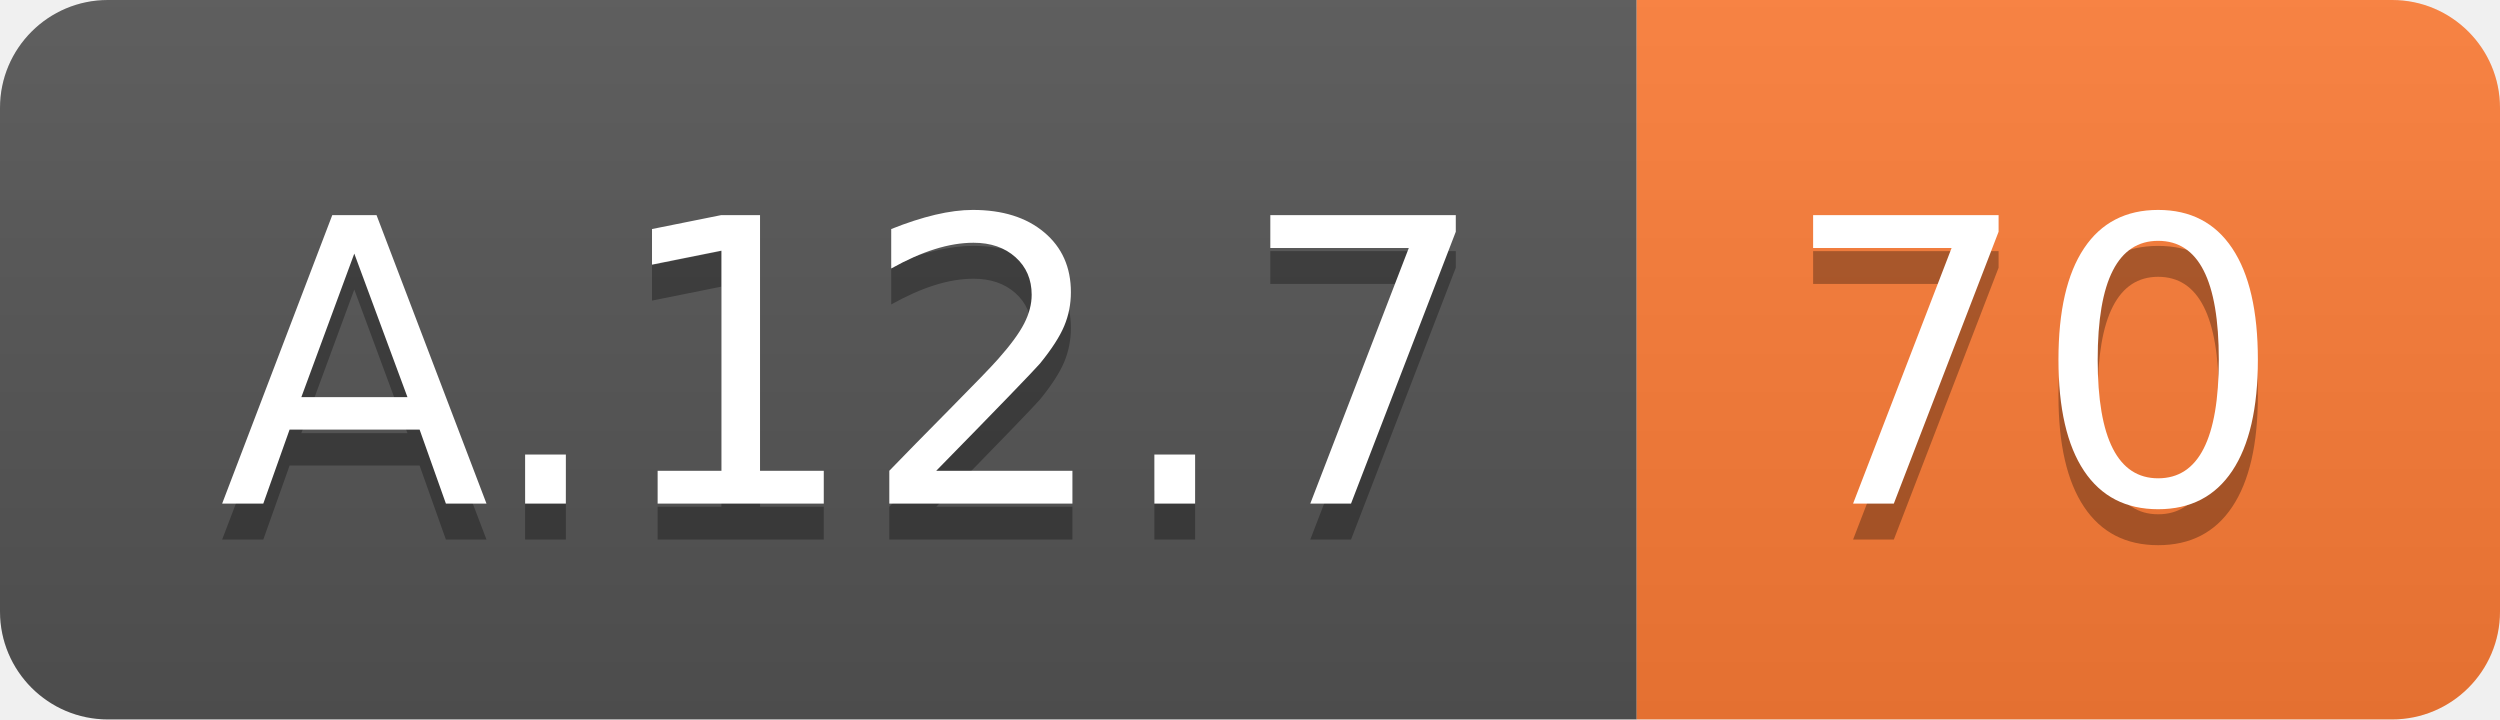
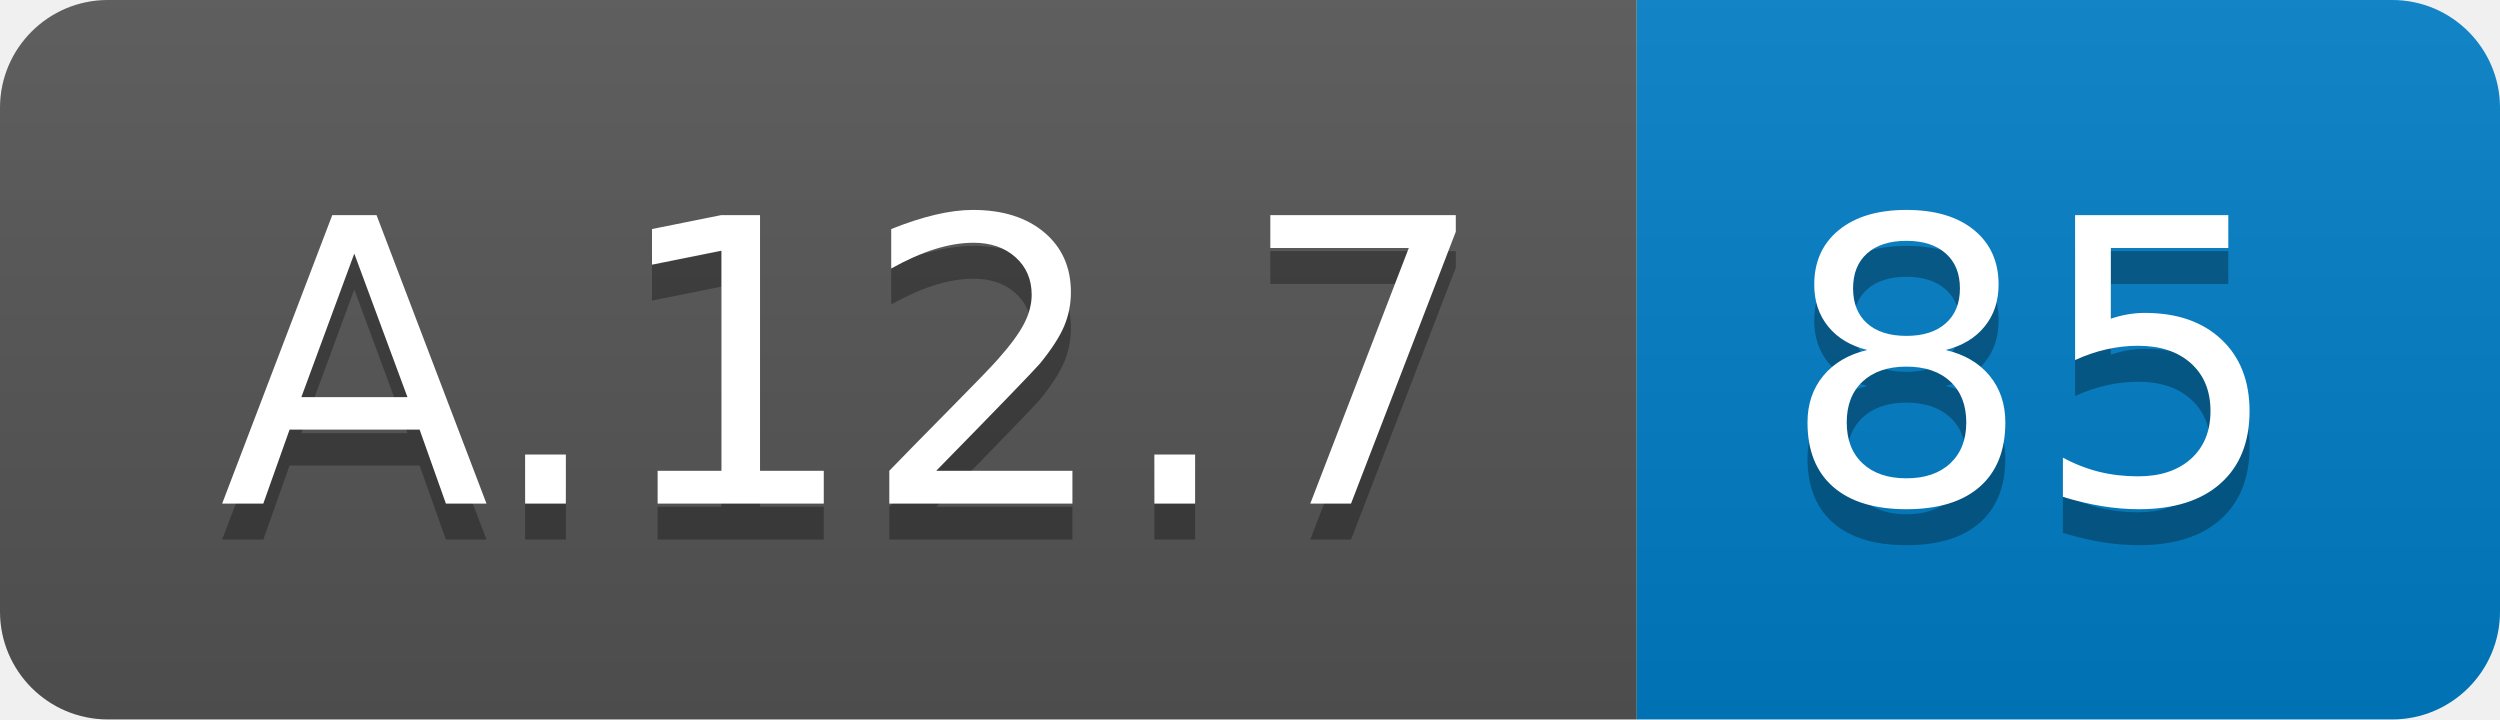
<svg xmlns="http://www.w3.org/2000/svg" width="69.5" height="20">
  <linearGradient id="smooth" x2="0" y2="100%">
    <stop offset="0" stop-color="#bbb" stop-opacity=".1" />
    <stop offset="1" stop-opacity=".1" />
  </linearGradient>
  <clipPath id="round">
    <rect width="69.5" height="20" rx="3" fill="#fff" />
  </clipPath>
  <g clip-path="url(#round)">
    <rect width="45.5" height="20" fill="#555" />
-     <rect x="45.5" width="24.0" height="20" fill="#fe7d37" />
+     <rect x="45.5" width="24.0" height="20" fill="#007ec6" />
    <rect width="69.5" height="20" fill="url(#smooth)" />
  </g>
  <g fill="#fff" text-anchor="middle" font-family="DejaVu Sans,Verdana,Geneva,sans-serif" font-size="110">
    <text x="237.5" y="150" fill="#010101" fill-opacity=".3" transform="scale(0.1)" textLength="355.0" lengthAdjust="spacing">A.12.7</text>
    <text x="237.5" y="140" transform="scale(0.1)" textLength="355.0" lengthAdjust="spacing">A.12.7</text>
-     <text x="565.0" y="150" fill="#010101" fill-opacity=".3" transform="scale(0.1)" textLength="140.0" lengthAdjust="spacing">70</text>
-     <text x="565.0" y="140" transform="scale(0.1)" textLength="140.0" lengthAdjust="spacing">70</text>
+     <text x="565.0" y="150" fill="#010101" fill-opacity=".3" transform="scale(0.1)" textLength="140.0" lengthAdjust="spacing">85</text>
+     <text x="565.0" y="140" transform="scale(0.1)" textLength="140.0" lengthAdjust="spacing">85</text>
  </g>
</svg>
